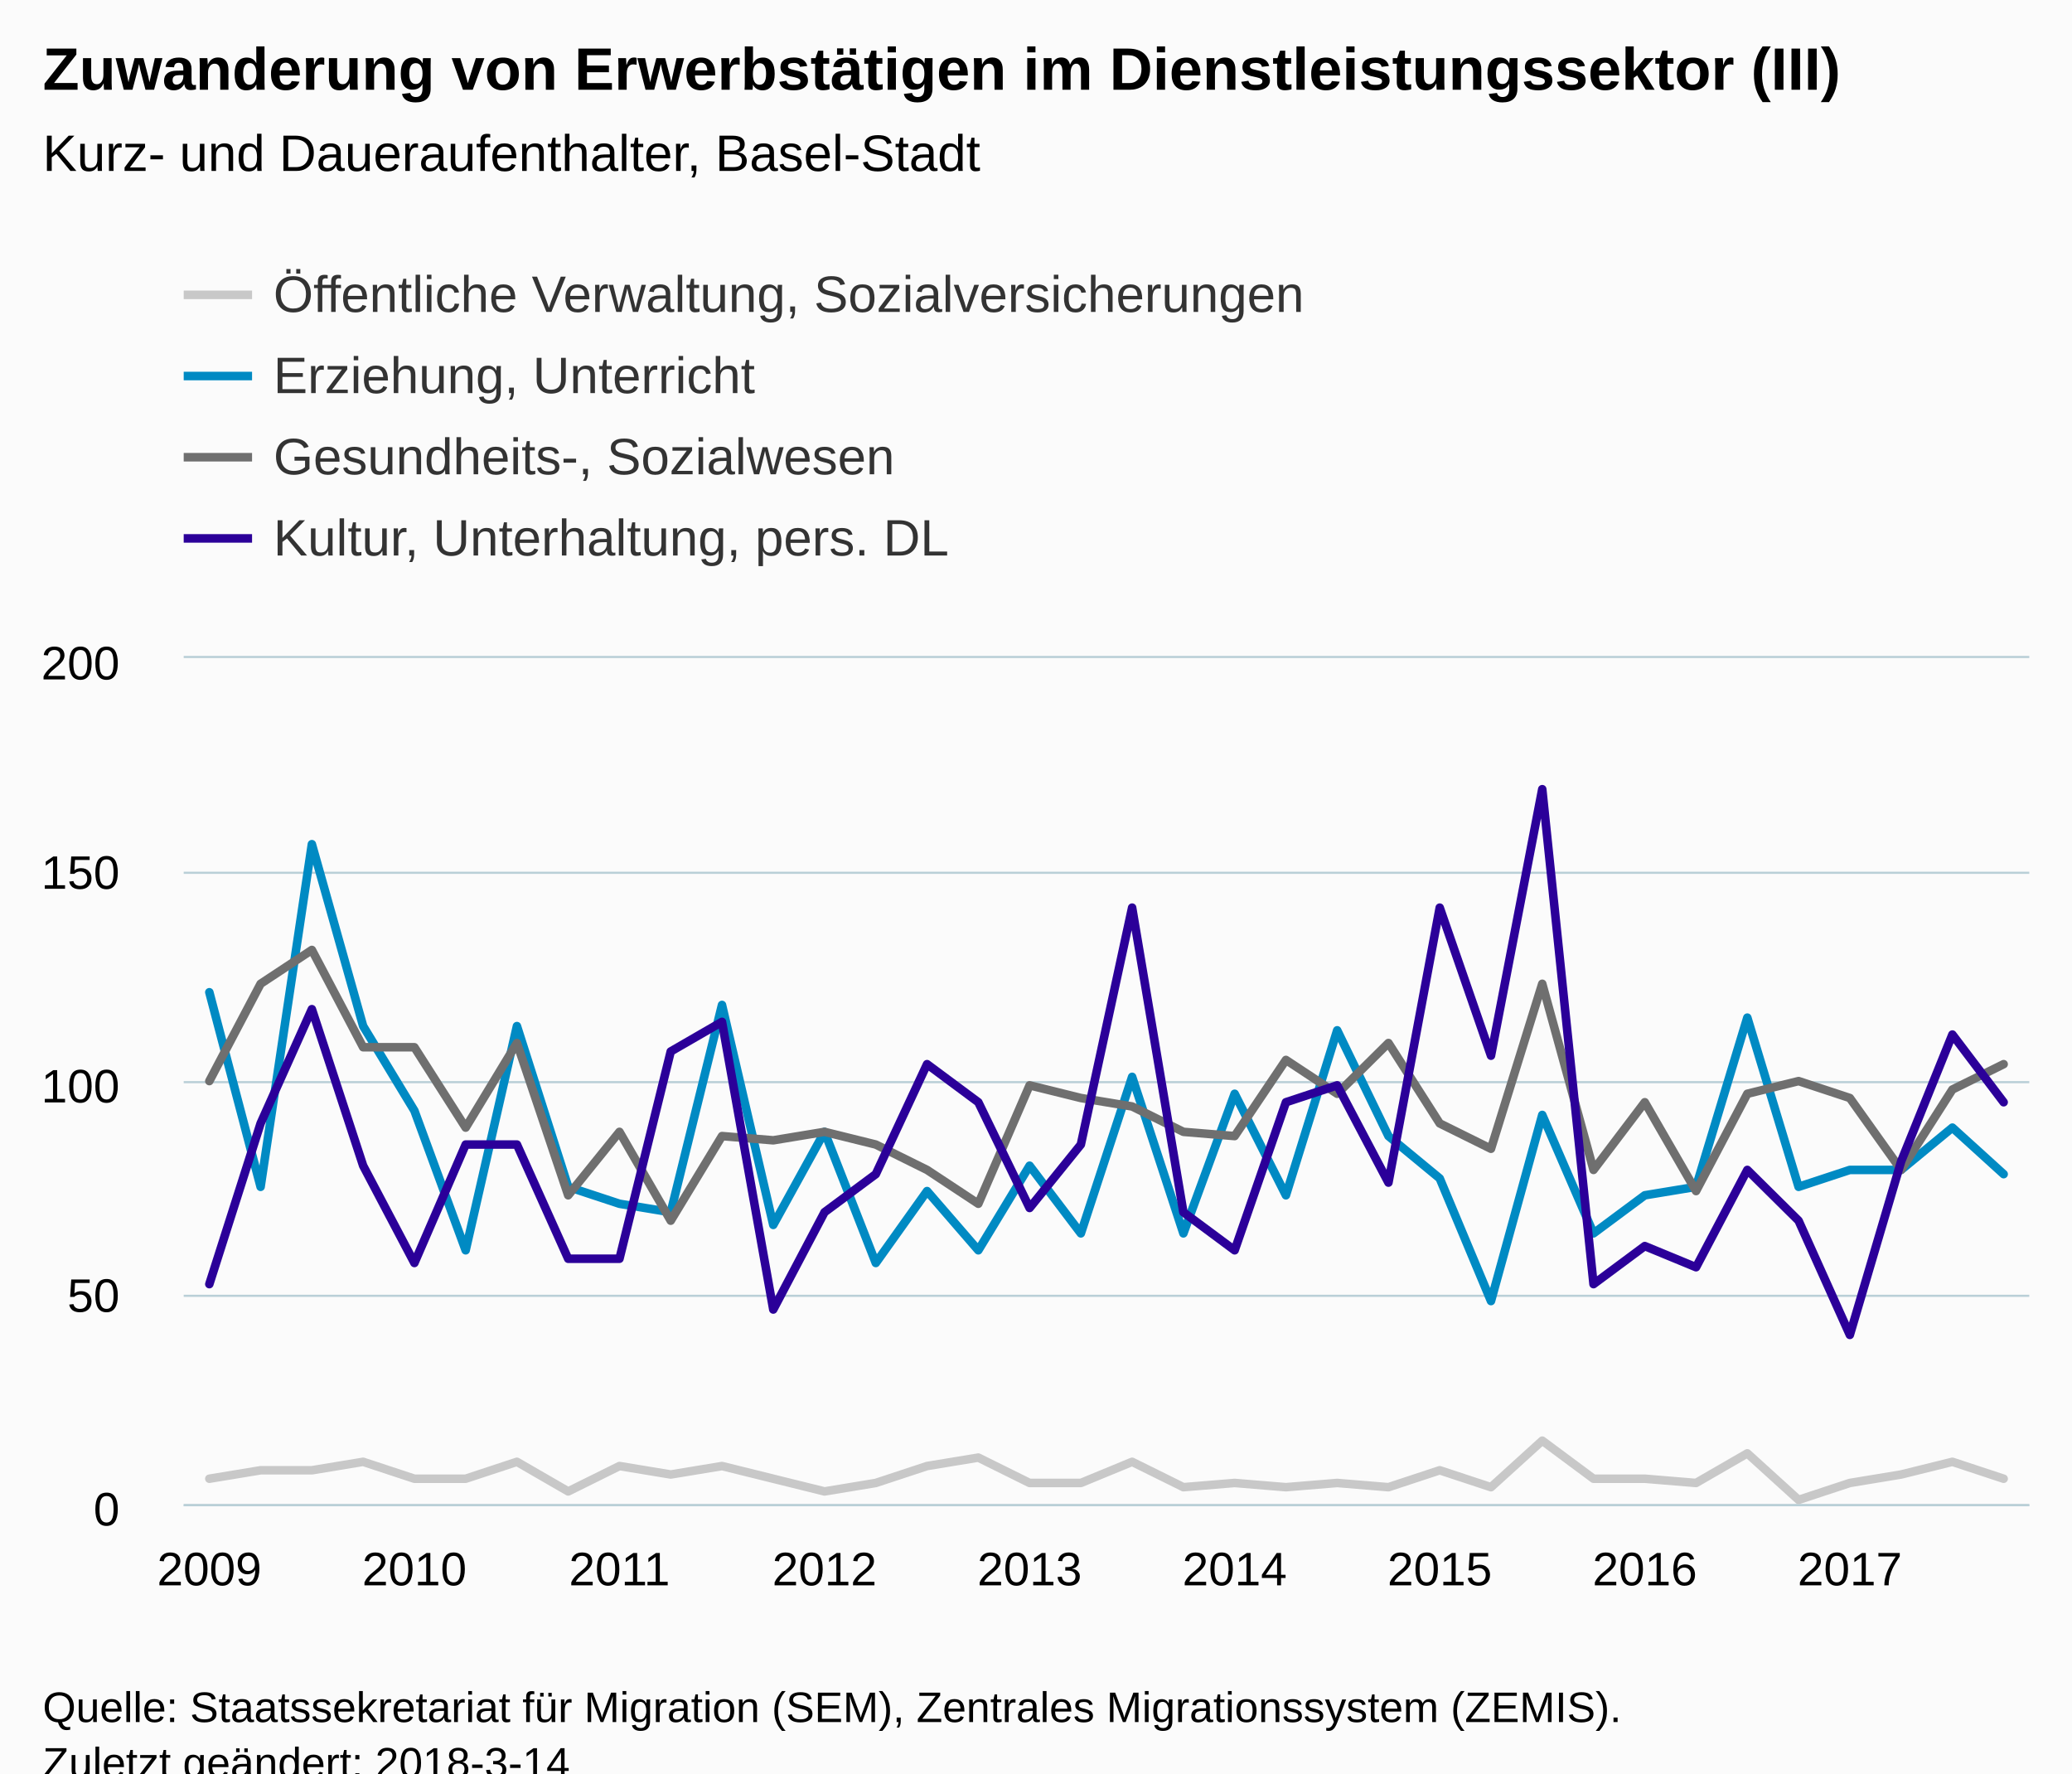
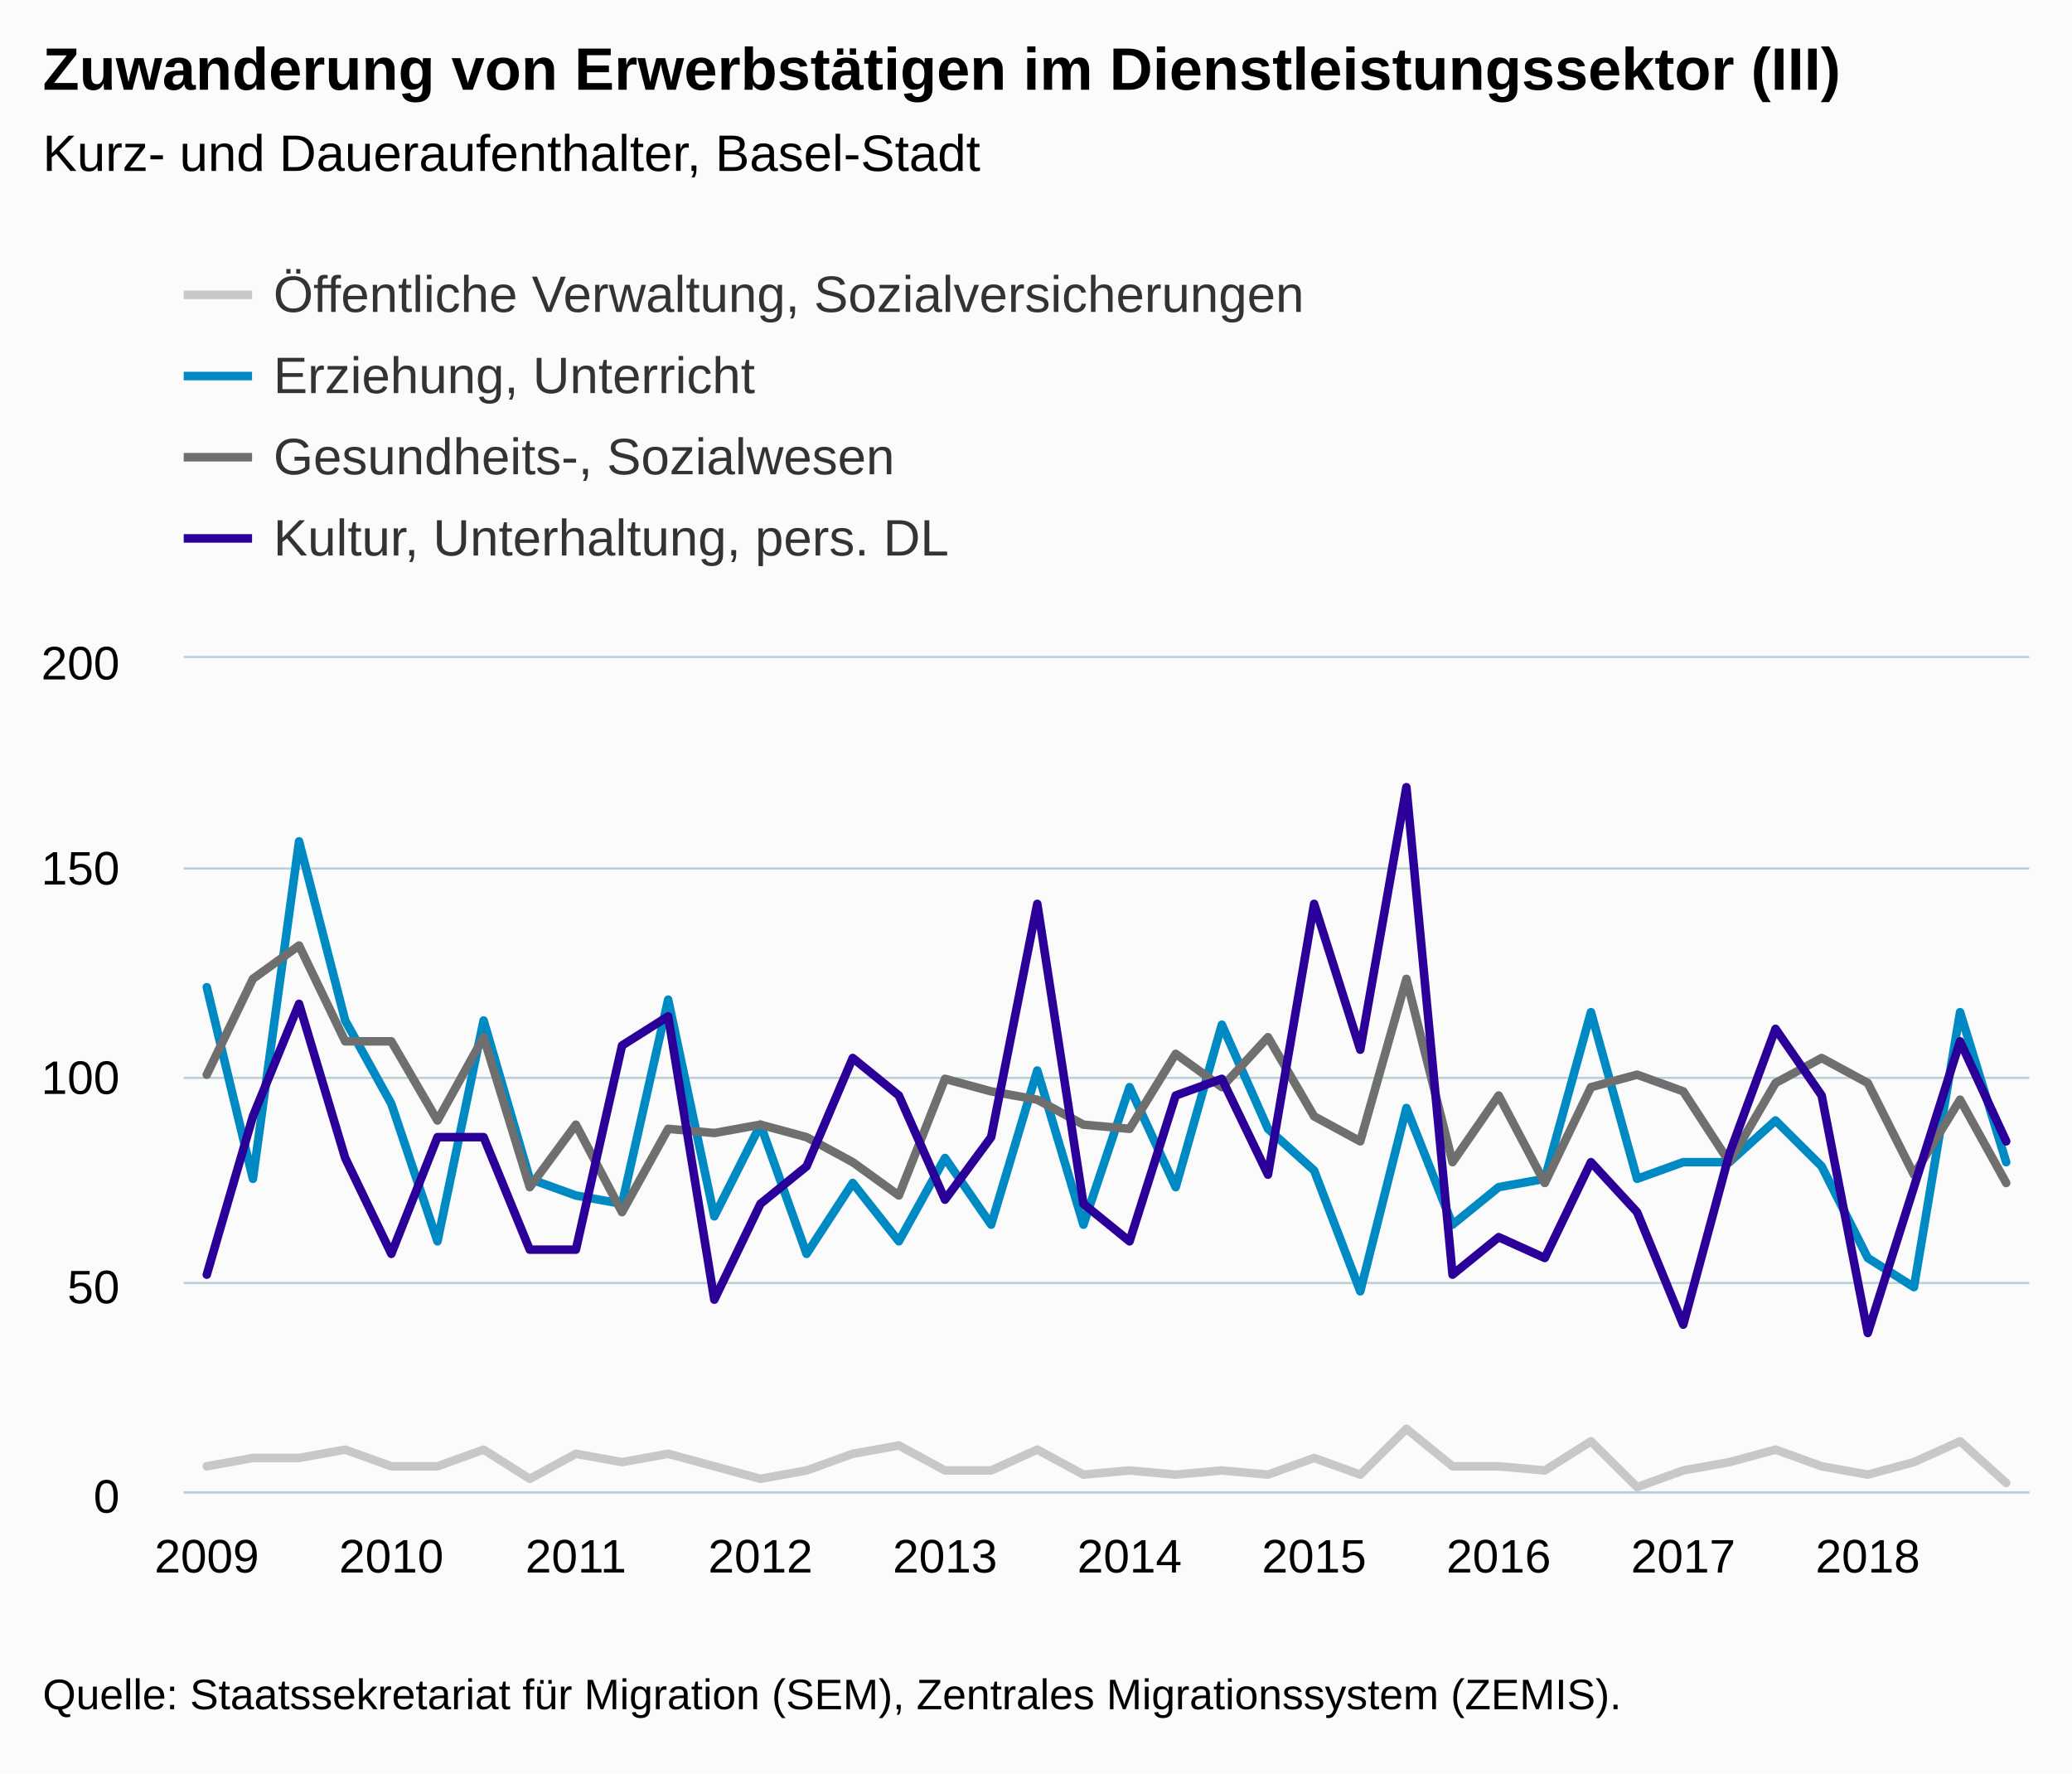
<svg xmlns="http://www.w3.org/2000/svg" version="1.1" class="highcharts-root" style="font-family:Arial;font-size:12px;" viewBox="0 0 485 415">
  <defs>
-     <clipPath id="highcharts-6qpw2kq-6">
-       <rect x="0" y="0" width="432" height="198" fill="none" />
+     <clipPath id="highcharts-zbgllxp-6">
+       <rect x="0" y="0" width="432" height="195" fill="none" />
    </clipPath>
-     <clipPath id="highcharts-6qpw2kq-7">
-       <rect x="0" y="0" width="432" height="198" fill="none" />
+     <clipPath id="highcharts-zbgllxp-7">
+       <rect x="0" y="0" width="432" height="195" fill="none" />
    </clipPath>
  </defs>
-   <rect fill="#fbfbfb" class="highcharts-background" x="0" y="0" width="485" height="428" rx="0" ry="0" />
-   <rect fill="none" class="highcharts-plot-background" x="43" y="154" width="432" height="198" />
+   <rect fill="#fbfbfb" class="highcharts-background" x="0" y="0" width="485" height="415" rx="0" ry="0" />
+   <rect fill="none" class="highcharts-plot-background" x="43" y="154" width="432" height="195" />
  <g class="highcharts-pane-group" data-z-index="0" />
  <g class="highcharts-grid highcharts-xaxis-grid " data-z-index="1">
-     <path fill="none" data-z-index="1" class="highcharts-grid-line" d="M 48.5 154 L 48.5 352" opacity="1" />
-     <path fill="none" data-z-index="1" class="highcharts-grid-line" d="M 96.5 154 L 96.5 352" opacity="1" />
-     <path fill="none" data-z-index="1" class="highcharts-grid-line" d="M 144.5 154 L 144.5 352" opacity="1" />
-     <path fill="none" data-z-index="1" class="highcharts-grid-line" d="M 192.5 154 L 192.5 352" opacity="1" />
-     <path fill="none" data-z-index="1" class="highcharts-grid-line" d="M 240.5 154 L 240.5 352" opacity="1" />
-     <path fill="none" data-z-index="1" class="highcharts-grid-line" d="M 288.5 154 L 288.5 352" opacity="1" />
-     <path fill="none" data-z-index="1" class="highcharts-grid-line" d="M 336.5 154 L 336.5 352" opacity="1" />
-     <path fill="none" data-z-index="1" class="highcharts-grid-line" d="M 384.5 154 L 384.5 352" opacity="1" />
-     <path fill="none" data-z-index="1" class="highcharts-grid-line" d="M 432.5 154 L 432.5 352" opacity="1" />
+     <path fill="none" data-z-index="1" class="highcharts-grid-line" d="M 47.5 154 L 47.5 349" opacity="1" />
+     <path fill="none" data-z-index="1" class="highcharts-grid-line" d="M 91.5 154 L 91.5 349" opacity="1" />
+     <path fill="none" data-z-index="1" class="highcharts-grid-line" d="M 134.5 154 L 134.5 349" opacity="1" />
+     <path fill="none" data-z-index="1" class="highcharts-grid-line" d="M 177.5 154 L 177.5 349" opacity="1" />
+     <path fill="none" data-z-index="1" class="highcharts-grid-line" d="M 220.5 154 L 220.5 349" opacity="1" />
+     <path fill="none" data-z-index="1" class="highcharts-grid-line" d="M 263.5 154 L 263.5 349" opacity="1" />
+     <path fill="none" data-z-index="1" class="highcharts-grid-line" d="M 307.5 154 L 307.5 349" opacity="1" />
+     <path fill="none" data-z-index="1" class="highcharts-grid-line" d="M 350.5 154 L 350.5 349" opacity="1" />
+     <path fill="none" data-z-index="1" class="highcharts-grid-line" d="M 393.5 154 L 393.5 349" opacity="1" />
+     <path fill="none" data-z-index="1" class="highcharts-grid-line" d="M 436.5 154 L 436.5 349" opacity="1" />
  </g>
  <g class="highcharts-grid highcharts-yaxis-grid " data-z-index="1">
-     <path fill="none" stroke="#B9CFD7" stroke-width="0.5" data-z-index="1" class="highcharts-grid-line" d="M 43 352.25 L 475 352.25" opacity="1" />
-     <path fill="none" stroke="#B9CFD7" stroke-width="0.5" data-z-index="1" class="highcharts-grid-line" d="M 43 303.25 L 475 303.25" opacity="1" />
-     <path fill="none" stroke="#B9CFD7" stroke-width="0.5" data-z-index="1" class="highcharts-grid-line" d="M 43 253.25 L 475 253.25" opacity="1" />
-     <path fill="none" stroke="#B9CFD7" stroke-width="0.5" data-z-index="1" class="highcharts-grid-line" d="M 43 204.25 L 475 204.25" opacity="1" />
+     <path fill="none" stroke="#B9CFD7" stroke-width="0.5" data-z-index="1" class="highcharts-grid-line" d="M 43 349.25 L 475 349.25" opacity="1" />
+     <path fill="none" stroke="#B9CFD7" stroke-width="0.5" data-z-index="1" class="highcharts-grid-line" d="M 43 300.25 L 475 300.25" opacity="1" />
+     <path fill="none" stroke="#B9CFD7" stroke-width="0.5" data-z-index="1" class="highcharts-grid-line" d="M 43 252.25 L 475 252.25" opacity="1" />
+     <path fill="none" stroke="#B9CFD7" stroke-width="0.5" data-z-index="1" class="highcharts-grid-line" d="M 43 203.25 L 475 203.25" opacity="1" />
    <path fill="none" stroke="#B9CFD7" stroke-width="0.5" data-z-index="1" class="highcharts-grid-line" d="M 43 153.75 L 475 153.75" opacity="1" />
  </g>
-   <rect fill="none" class="highcharts-plot-border" data-z-index="1" x="43" y="154" width="432" height="198" />
+   <rect fill="none" class="highcharts-plot-border" data-z-index="1" x="43" y="154" width="432" height="195" />
  <g class="highcharts-axis highcharts-xaxis " data-z-index="2">
-     <path fill="none" class="highcharts-axis-line" stroke="#B9CFD7" stroke-width="0.5" data-z-index="7" d="M 43 352.25 L 475 352.25" />
+     <path fill="none" class="highcharts-axis-line" stroke="#B9CFD7" stroke-width="0.5" data-z-index="7" d="M 43 349.25 L 475 349.25" />
  </g>
  <g class="highcharts-axis highcharts-yaxis " data-z-index="2">
-     <path fill="none" class="highcharts-axis-line" data-z-index="7" d="M 43 154 L 43 352" />
+     <path fill="none" class="highcharts-axis-line" data-z-index="7" d="M 43 154 L 43 349" />
  </g>
  <g class="highcharts-series-group" data-z-index="3">
-     <g data-z-index="0.1" class="highcharts-series highcharts-series-0 highcharts-line-series " transform="translate(43,154) scale(1 1)" clip-path="url(#highcharts-6qpw2kq-7)">
-       <path fill="none" d="M 6 192.06 L 18 190.08 L 30 190.08 L 42 188.1 L 54 192.06 L 66 192.06 L 78 188.1 L 90 195.03 L 102 189.09 L 114 191.07 L 126 189.09 L 138 192.06 L 150 195.03 L 162 193.05 L 174 189.09 L 186 187.11 L 198 193.05 L 210 193.05 L 222 188.1 L 234 194.04 L 246 193.05 L 258 194.04 L 270 193.05 L 282 194.04 L 294 190.08 L 306 194.04 L 318 183.15 L 330 192.06 L 342 192.06 L 354 193.05 L 366 186.12 L 378 197.01 L 390 193.05 L 402 191.07 L 414 188.1 L 426 192.06" class="highcharts-graph" data-z-index="1" stroke="#C8C8C8" stroke-width="2" stroke-linejoin="round" stroke-linecap="round" />
+     <g data-z-index="0.1" class="highcharts-series highcharts-series-0 highcharts-line-series " transform="translate(43,154) scale(1 1)" clip-path="url(#highcharts-zbgllxp-7)">
+       <path fill="none" d="M 5.4 189.15 L 16.2 187.2 L 27 187.2 L 37.8 185.25 L 48.6 189.15 L 59.4 189.15 L 70.2 185.25 L 81 192.075 L 91.8 186.225 L 102.6 188.175 L 113.4 186.225 L 124.2 189.15 L 135 192.075 L 145.8 190.125 L 156.6 186.225 L 167.4 184.275 L 178.2 190.125 L 189 190.125 L 199.8 185.25 L 210.6 191.1 L 221.4 190.125 L 232.2 191.1 L 243 190.125 L 253.8 191.1 L 264.6 187.2 L 275.4 191.1 L 286.2 180.375 L 297 189.15 L 307.8 189.15 L 318.6 190.125 L 329.4 183.3 L 340.2 194.025 L 351 190.125 L 361.8 188.175 L 372.6 185.25 L 383.4 189.15 L 394.2 191.1 L 405 188.175 L 415.8 183.3 L 426.6 193.05" class="highcharts-graph" data-z-index="1" stroke="#C8C8C8" stroke-width="2" stroke-linejoin="round" stroke-linecap="round" />
    </g>
    <g data-z-index="0.1" class="highcharts-markers highcharts-series-0 highcharts-line-series " transform="translate(43,154) scale(1 1)" clip-path="none" />
-     <g data-z-index="0.1" class="highcharts-series highcharts-series-1 highcharts-line-series " transform="translate(43,154) scale(1 1)" clip-path="url(#highcharts-6qpw2kq-7)">
-       <path fill="none" d="M 6 78.21 L 18 123.75 L 30 43.56 L 42 86.13 L 54 105.93 L 66 138.6 L 78 86.13 L 90 123.75 L 102 127.71 L 114 129.69 L 126 81.18 L 138 132.66 L 150 110.88 L 162 141.57 L 174 124.74 L 186 138.6 L 198 118.8 L 210 134.64 L 222 98.01 L 234 134.64 L 246 101.97 L 258 125.73 L 270 87.12 L 282 111.87 L 294 121.77 L 306 150.48 L 318 106.92 L 330 134.64 L 342 125.73 L 354 123.75 L 366 84.15 L 378 123.75 L 390 119.79 L 402 119.79 L 414 109.89 L 426 120.78" class="highcharts-graph" data-z-index="1" stroke="#008AC3" stroke-width="2" stroke-linejoin="round" stroke-linecap="round" />
+     <g data-z-index="0.1" class="highcharts-series highcharts-series-1 highcharts-line-series " transform="translate(43,154) scale(1 1)" clip-path="url(#highcharts-zbgllxp-7)">
+       <path fill="none" d="M 5.4 77.025 L 16.2 121.875 L 27 42.9 L 37.8 84.825 L 48.6 104.325 L 59.4 136.5 L 70.2 84.825 L 81 121.875 L 91.8 125.775 L 102.6 127.725 L 113.4 79.95 L 124.2 130.65 L 135 109.2 L 145.8 139.425 L 156.6 122.85 L 167.4 136.5 L 178.2 117 L 189 132.6 L 199.8 96.525 L 210.6 132.6 L 221.4 100.425 L 232.2 123.825 L 243 85.8 L 253.8 110.175 L 264.6 119.925 L 275.4 148.2 L 286.2 105.3 L 297 132.6 L 307.8 123.825 L 318.6 121.875 L 329.4 82.875 L 340.2 121.875 L 351 117.975 L 361.8 117.975 L 372.6 108.225 L 383.4 118.95 L 394.2 140.4 L 405 147.225 L 415.8 82.875 L 426.6 117.975" class="highcharts-graph" data-z-index="1" stroke="#008AC3" stroke-width="2" stroke-linejoin="round" stroke-linecap="round" />
    </g>
    <g data-z-index="0.1" class="highcharts-markers highcharts-series-1 highcharts-line-series " transform="translate(43,154) scale(1 1)" clip-path="none" />
-     <g data-z-index="0.1" class="highcharts-series highcharts-series-2 highcharts-line-series " transform="translate(43,154) scale(1 1)" clip-path="url(#highcharts-6qpw2kq-7)">
-       <path fill="none" d="M 6 99 L 18 76.23 L 30 68.31 L 42 91.08 L 54 91.08 L 66 109.89 L 78 90.09 L 90 125.73 L 102 110.88 L 114 131.67 L 126 111.87 L 138 112.86 L 150 110.88 L 162 113.85 L 174 119.79 L 186 127.71 L 198 99.99 L 210 102.96 L 222 104.94 L 234 110.88 L 246 111.87 L 258 94.05 L 270 101.97 L 282 90.09 L 294 108.9 L 306 114.84 L 318 76.23 L 330 119.79 L 342 103.95 L 354 124.74 L 366 101.97 L 378 99 L 390 102.96 L 402 119.79 L 414 100.98 L 426 95.04" class="highcharts-graph" data-z-index="1" stroke="#6F6F6F" stroke-width="2" stroke-linejoin="round" stroke-linecap="round" />
+     <g data-z-index="0.1" class="highcharts-series highcharts-series-2 highcharts-line-series " transform="translate(43,154) scale(1 1)" clip-path="url(#highcharts-zbgllxp-7)">
+       <path fill="none" d="M 5.4 97.5 L 16.2 75.075 L 27 67.275 L 37.8 89.7 L 48.6 89.7 L 59.4 108.225 L 70.2 88.725 L 81 123.825 L 91.8 109.2 L 102.6 129.675 L 113.4 110.175 L 124.2 111.15 L 135 109.2 L 145.8 112.125 L 156.6 117.975 L 167.4 125.775 L 178.2 98.475 L 189 101.4 L 199.8 103.35 L 210.6 109.2 L 221.4 110.175 L 232.2 92.625 L 243 100.425 L 253.8 88.725 L 264.6 107.25 L 275.4 113.1 L 286.2 75.075 L 297 117.975 L 307.8 102.375 L 318.6 122.85 L 329.4 100.425 L 340.2 97.5 L 351 101.4 L 361.8 117.975 L 372.6 99.45 L 383.4 93.6 L 394.2 99.45 L 405 120.9 L 415.8 103.35 L 426.6 122.85" class="highcharts-graph" data-z-index="1" stroke="#6F6F6F" stroke-width="2" stroke-linejoin="round" stroke-linecap="round" />
    </g>
    <g data-z-index="0.1" class="highcharts-markers highcharts-series-2 highcharts-line-series " transform="translate(43,154) scale(1 1)" clip-path="none" />
-     <g data-z-index="0.1" class="highcharts-series highcharts-series-3 highcharts-line-series " transform="translate(43,154) scale(1 1)" clip-path="url(#highcharts-6qpw2kq-7)">
-       <path fill="none" d="M 6 146.52 L 18 108.9 L 30 82.17 L 42 118.8 L 54 141.57 L 66 113.85 L 78 113.85 L 90 140.58 L 102 140.58 L 114 92.07 L 126 85.14 L 138 152.46 L 150 129.69 L 162 120.78 L 174 95.04 L 186 103.95 L 198 128.7 L 210 113.85 L 222 58.41 L 234 129.69 L 246 138.6 L 258 103.95 L 270 99.99 L 282 122.76 L 294 58.41 L 306 93.06 L 318 30.69 L 330 146.52 L 342 137.61 L 354 142.56 L 366 119.79 L 378 131.67 L 390 158.4 L 402 117.81 L 414 88.11 L 426 103.95" class="highcharts-graph" data-z-index="1" stroke="#2B0099" stroke-width="2" stroke-linejoin="round" stroke-linecap="round" />
+     <g data-z-index="0.1" class="highcharts-series highcharts-series-3 highcharts-line-series " transform="translate(43,154) scale(1 1)" clip-path="url(#highcharts-zbgllxp-7)">
+       <path fill="none" d="M 5.4 144.3 L 16.2 107.25 L 27 80.925 L 37.8 117 L 48.6 139.425 L 59.4 112.125 L 70.2 112.125 L 81 138.45 L 91.8 138.45 L 102.6 90.675 L 113.4 83.85 L 124.2 150.15 L 135 127.725 L 145.8 118.95 L 156.6 93.6 L 167.4 102.375 L 178.2 126.75 L 189 112.125 L 199.8 57.525 L 210.6 127.725 L 221.4 136.5 L 232.2 102.375 L 243 98.475 L 253.8 120.9 L 264.6 57.525 L 275.4 91.65 L 286.2 30.225 L 297 144.3 L 307.8 135.525 L 318.6 140.4 L 329.4 117.975 L 340.2 129.675 L 351 156 L 361.8 116.025 L 372.6 86.775 L 383.4 102.375 L 394.2 157.95 L 405 123.825 L 415.8 89.7 L 426.6 113.1" class="highcharts-graph" data-z-index="1" stroke="#2B0099" stroke-width="2" stroke-linejoin="round" stroke-linecap="round" />
    </g>
    <g data-z-index="0.1" class="highcharts-markers highcharts-series-3 highcharts-line-series " transform="translate(43,154) scale(1 1)" clip-path="none" />
  </g>
  <text x="10" text-anchor="start" class="highcharts-title" data-z-index="4" style="color:#000000;font-size:14px;font-weight:bold;fill:#000000;" y="21">
    <tspan>Zuwanderung von Erwerbstätigen im Dienstleistungssektor (III)</tspan>
  </text>
  <text x="10" text-anchor="start" class="highcharts-subtitle" data-z-index="4" style="color:#000000;font-size:12px;font-weight:normal;font-family:Arial;fill:#000000;" y="40">
    <tspan>Kurz- und Daueraufenthalter, Basel-Stadt</tspan>
  </text>
  <g class="highcharts-legend" data-z-index="7" transform="translate(35,55)">
    <rect fill="none" class="highcharts-legend-box" rx="0" ry="0" x="0" y="0" width="278" height="87" visibility="visible" />
    <g data-z-index="1">
      <g>
        <g class="highcharts-legend-item highcharts-line-series highcharts-color-undefined highcharts-series-0" data-z-index="1" transform="translate(8,3)">
          <path fill="none" d="M 0 11 L 16 11" class="highcharts-graph" stroke="#C8C8C8" stroke-width="2" />
          <text x="21" style="color:#333333;font-size:12px;font-weight:normal;cursor:pointer;fill:#333333;" text-anchor="start" data-z-index="2" y="15">
            <tspan>Öffentliche Verwaltung, Sozialversicherungen</tspan>
          </text>
        </g>
        <g class="highcharts-legend-item highcharts-line-series highcharts-color-undefined highcharts-series-1" data-z-index="1" transform="translate(8,22)">
          <path fill="none" d="M 0 11 L 16 11" class="highcharts-graph" stroke="#008AC3" stroke-width="2" />
          <text x="21" y="15" style="color:#333333;font-size:12px;font-weight:normal;cursor:pointer;fill:#333333;" text-anchor="start" data-z-index="2">
            <tspan>Erziehung, Unterricht</tspan>
          </text>
        </g>
        <g class="highcharts-legend-item highcharts-line-series highcharts-color-undefined highcharts-series-2" data-z-index="1" transform="translate(8,41)">
          <path fill="none" d="M 0 11 L 16 11" class="highcharts-graph" stroke="#6F6F6F" stroke-width="2" />
          <text x="21" y="15" style="color:#333333;font-size:12px;font-weight:normal;cursor:pointer;fill:#333333;" text-anchor="start" data-z-index="2">
            <tspan>Gesundheits-, Sozialwesen</tspan>
          </text>
        </g>
        <g class="highcharts-legend-item highcharts-line-series highcharts-color-undefined highcharts-series-3" data-z-index="1" transform="translate(8,60)">
          <path fill="none" d="M 0 11 L 16 11" class="highcharts-graph" stroke="#2B0099" stroke-width="2" />
          <text x="21" y="15" style="color:#333333;font-size:12px;font-weight:normal;cursor:pointer;fill:#333333;" text-anchor="start" data-z-index="2">
            <tspan>Kultur, Unterhaltung, pers. DL</tspan>
          </text>
        </g>
      </g>
    </g>
  </g>
  <g class="highcharts-axis-labels highcharts-xaxis-labels " data-z-index="7">
-     <text x="49" style="color:#000000;cursor:default;font-size:11px;fill:#000000;" text-anchor="middle" transform="translate(0,0)" y="371" opacity="1">2009</text>
-     <text x="97" style="color:#000000;cursor:default;font-size:11px;fill:#000000;" text-anchor="middle" transform="translate(0,0)" y="371" opacity="1">2010</text>
-     <text x="145" style="color:#000000;cursor:default;font-size:11px;fill:#000000;" text-anchor="middle" transform="translate(0,0)" y="371" opacity="1">2011</text>
-     <text x="193" style="color:#000000;cursor:default;font-size:11px;fill:#000000;" text-anchor="middle" transform="translate(0,0)" y="371" opacity="1">2012</text>
-     <text x="241" style="color:#000000;cursor:default;font-size:11px;fill:#000000;" text-anchor="middle" transform="translate(0,0)" y="371" opacity="1">2013</text>
-     <text x="289" style="color:#000000;cursor:default;font-size:11px;fill:#000000;" text-anchor="middle" transform="translate(0,0)" y="371" opacity="1">2014</text>
-     <text x="337" style="color:#000000;cursor:default;font-size:11px;fill:#000000;" text-anchor="middle" transform="translate(0,0)" y="371" opacity="1">2015</text>
-     <text x="385" style="color:#000000;cursor:default;font-size:11px;fill:#000000;" text-anchor="middle" transform="translate(0,0)" y="371" opacity="1">2016</text>
-     <text x="433" style="color:#000000;cursor:default;font-size:11px;fill:#000000;" text-anchor="middle" transform="translate(0,0)" y="371" opacity="1">2017</text>
+     <text x="48.4" style="color:#000000;cursor:default;font-size:11px;fill:#000000;" text-anchor="middle" transform="translate(0,0)" y="368" opacity="1">2009</text>
+     <text x="91.6" style="color:#000000;cursor:default;font-size:11px;fill:#000000;" text-anchor="middle" transform="translate(0,0)" y="368" opacity="1">2010</text>
+     <text x="134.8" style="color:#000000;cursor:default;font-size:11px;fill:#000000;" text-anchor="middle" transform="translate(0,0)" y="368" opacity="1">2011</text>
+     <text x="178" style="color:#000000;cursor:default;font-size:11px;fill:#000000;" text-anchor="middle" transform="translate(0,0)" y="368" opacity="1">2012</text>
+     <text x="221.2" style="color:#000000;cursor:default;font-size:11px;fill:#000000;" text-anchor="middle" transform="translate(0,0)" y="368" opacity="1">2013</text>
+     <text x="264.4" style="color:#000000;cursor:default;font-size:11px;fill:#000000;" text-anchor="middle" transform="translate(0,0)" y="368" opacity="1">2014</text>
+     <text x="307.6" style="color:#000000;cursor:default;font-size:11px;fill:#000000;" text-anchor="middle" transform="translate(0,0)" y="368" opacity="1">2015</text>
+     <text x="350.8" style="color:#000000;cursor:default;font-size:11px;fill:#000000;" text-anchor="middle" transform="translate(0,0)" y="368" opacity="1">2016</text>
+     <text x="394" style="color:#000000;cursor:default;font-size:11px;fill:#000000;" text-anchor="middle" transform="translate(0,0)" y="368" opacity="1">2017</text>
+     <text x="437.2" style="color:#000000;cursor:default;font-size:11px;fill:#000000;" text-anchor="middle" transform="translate(0,0)" y="368" opacity="1">2018</text>
  </g>
  <g class="highcharts-axis-labels highcharts-yaxis-labels " data-z-index="7">
-     <text x="28" style="color:#000000;cursor:default;font-size:11px;fill:#000000;" text-anchor="end" transform="translate(0,0)" y="357" opacity="1">0</text>
-     <text x="28" style="color:#000000;cursor:default;font-size:11px;fill:#000000;" text-anchor="end" transform="translate(0,0)" y="307" opacity="1">50</text>
-     <text x="28" style="color:#000000;cursor:default;font-size:11px;fill:#000000;" text-anchor="end" transform="translate(0,0)" y="258" opacity="1">100</text>
-     <text x="28" style="color:#000000;cursor:default;font-size:11px;fill:#000000;" text-anchor="end" transform="translate(0,0)" y="208" opacity="1">150</text>
+     <text x="28" style="color:#000000;cursor:default;font-size:11px;fill:#000000;" text-anchor="end" transform="translate(0,0)" y="354" opacity="1">0</text>
+     <text x="28" style="color:#000000;cursor:default;font-size:11px;fill:#000000;" text-anchor="end" transform="translate(0,0)" y="305" opacity="1">50</text>
+     <text x="28" style="color:#000000;cursor:default;font-size:11px;fill:#000000;" text-anchor="end" transform="translate(0,0)" y="256" opacity="1">100</text>
+     <text x="28" style="color:#000000;cursor:default;font-size:11px;fill:#000000;" text-anchor="end" transform="translate(0,0)" y="207" opacity="1">150</text>
    <text x="28" style="color:#000000;cursor:default;font-size:11px;fill:#000000;" text-anchor="end" transform="translate(0,0)" y="159" opacity="1">200</text>
  </g>
-   <text x="10" class="highcharts-credits" text-anchor="start" data-z-index="8" style="cursor:default;color:#000000;font-size:10px;fill:#000000;" y="403">
+   <text x="10" class="highcharts-credits" text-anchor="start" data-z-index="8" style="cursor:default;color:#000000;font-size:10px;fill:#000000;" y="400">
    <tspan>Quelle: Staatssekretariat für Migration (SEM), Zentrales Migrationssystem (ZEMIS).</tspan>
-     <tspan x="10" dy="13">Zuletzt geändert: 2018-3-14</tspan>
  </text>
</svg>
